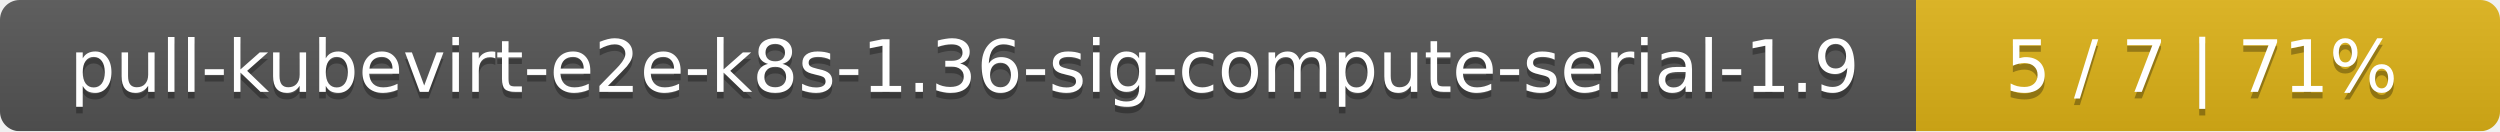
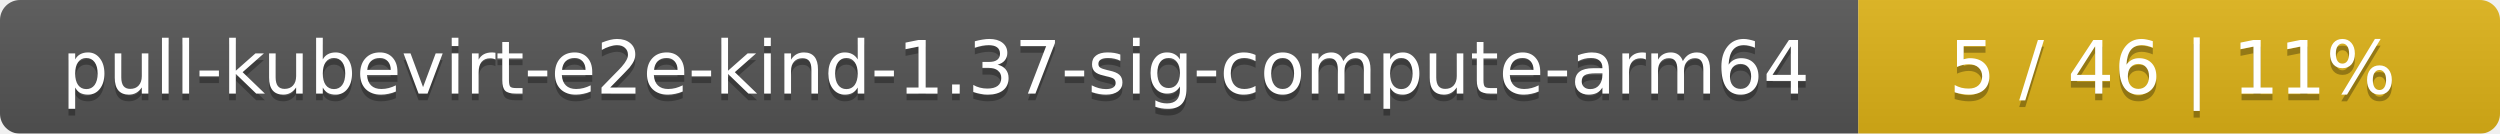
- <svg xmlns="http://www.w3.org/2000/svg" width="381" height="20">
+ <svg xmlns="http://www.w3.org/2000/svg" width="374" height="20">
  <linearGradient id="smooth" x2="0" y2="100%">
    <stop offset="0" stop-color="#bbb" stop-opacity=".1" />
    <stop offset="1" stop-opacity=".1" />
  </linearGradient>
  <mask id="round">
-     <rect width="381" height="20" rx="3" fill="#fff" />
+     <rect width="374" height="20" rx="3" fill="#fff" />
  </mask>
  <g mask="url(#round)">
-     <rect width="292" height="20" fill="#555" />
-     <rect x="292" width="89" height="20" fill="#dfb317" />
-     <rect width="381" height="20" fill="url(#smooth)" />
+     <rect width="278" height="20" fill="#555" />
+     <rect x="278" width="96" height="20" fill="#dfb317" />
+     <rect width="374" height="20" fill="url(#smooth)" />
  </g>
  <g fill="#fff" text-anchor="middle" font-family="DejaVu Sans,Verdana,Geneva,sans-serif" font-size="11">
-     <text x="147" y="15" fill="#010101" fill-opacity=".3">pull-kubevirt-e2e-k8s-1.36-sig-compute-serial-1.9</text>
-     <text x="147" y="14">pull-kubevirt-e2e-k8s-1.36-sig-compute-serial-1.9</text>
-     <text x="335.5" y="15" fill="#010101" fill-opacity=".3">5 / 7    |    71%</text>
-     <text x="335.5" y="14">5 / 7    |    71%</text>
+     <text x="140" y="15" fill="#010101" fill-opacity=".3">pull-kubevirt-e2e-kind-1.37-sig-compute-arm64</text>
+     <text x="140" y="14">pull-kubevirt-e2e-kind-1.37-sig-compute-arm64</text>
+     <text x="325" y="15" fill="#010101" fill-opacity=".3">5 / 46    |    11%</text>
+     <text x="325" y="14">5 / 46    |    11%</text>
  </g>
</svg>
